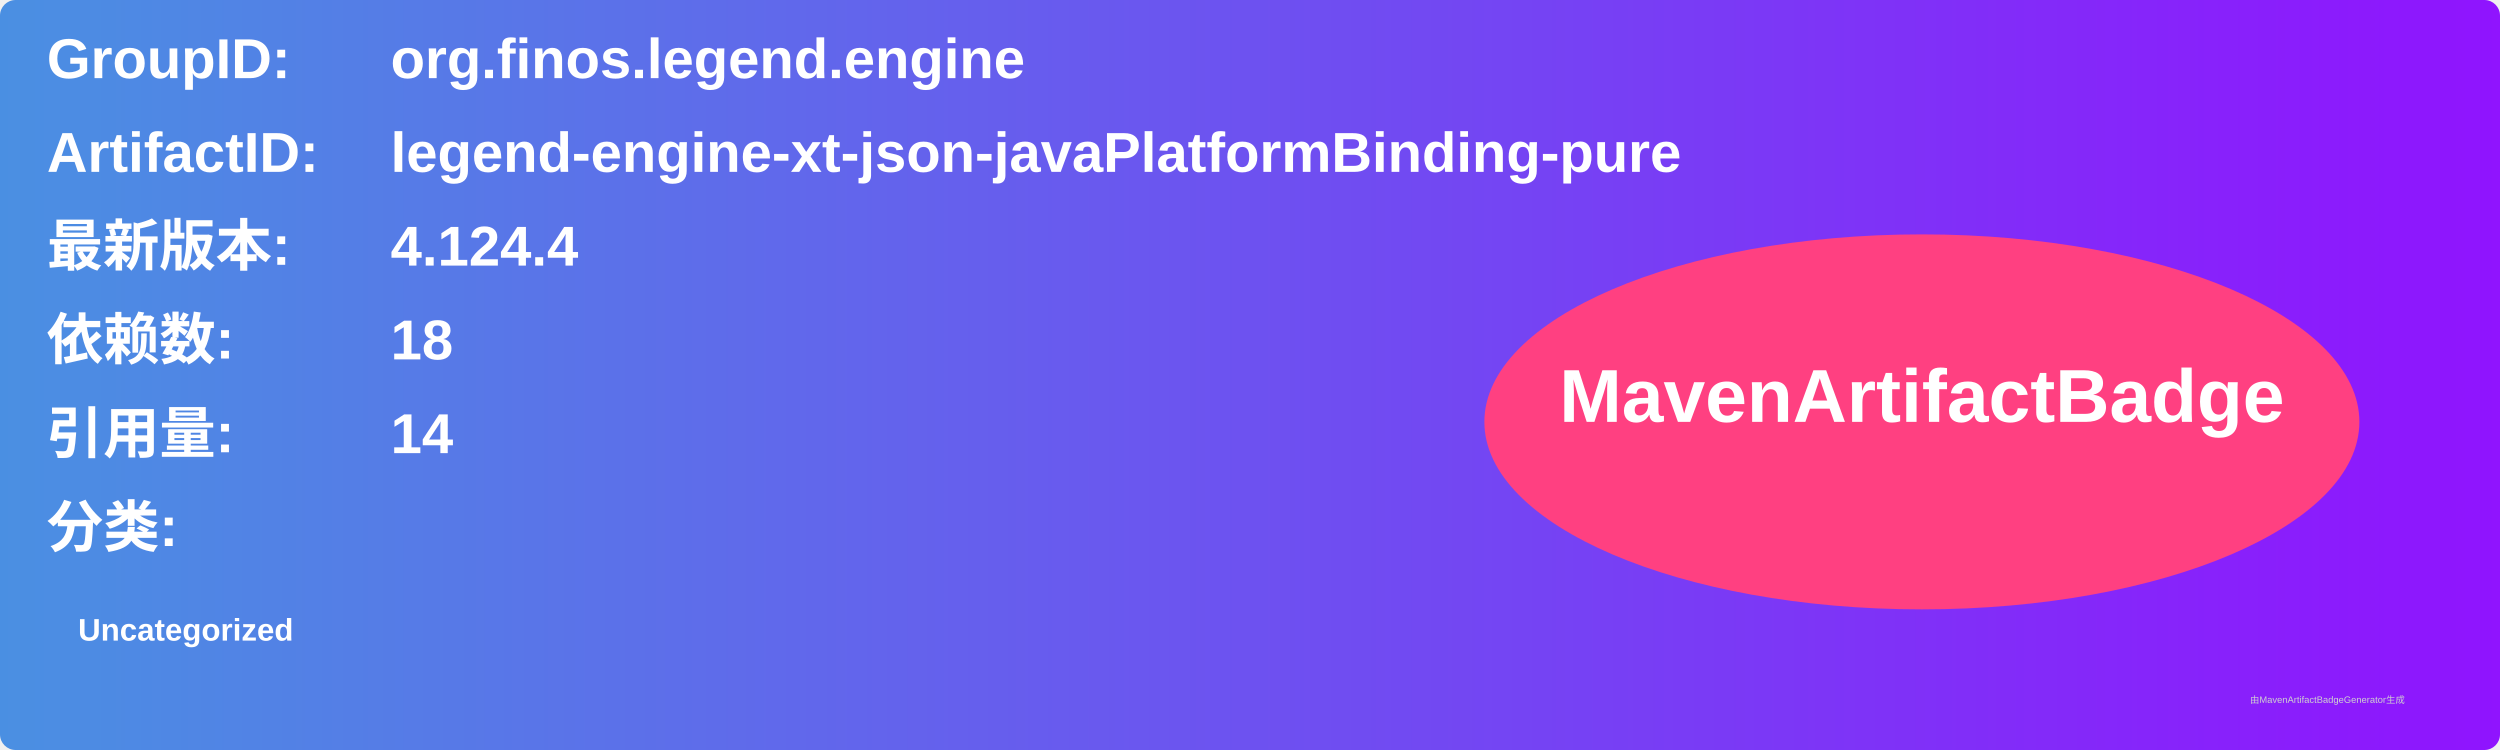
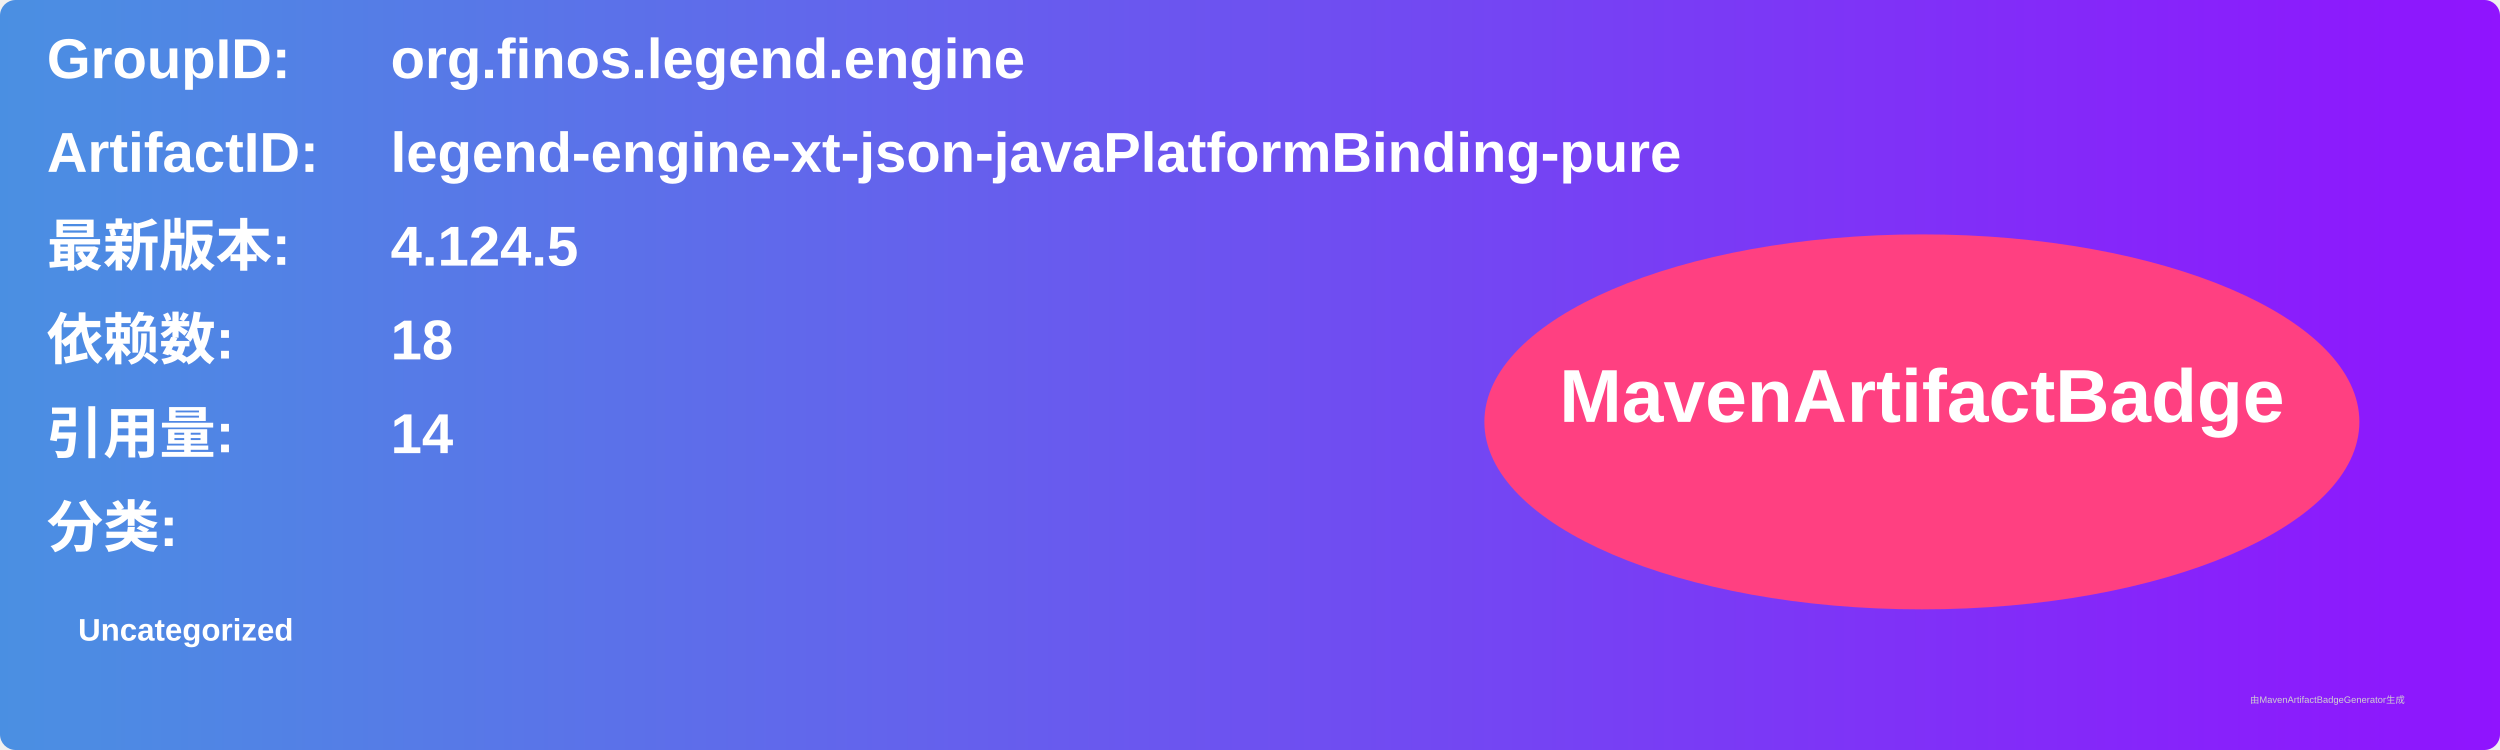
<svg xmlns="http://www.w3.org/2000/svg" width="800" height="240" viewBox="0 0 800 240">
  <linearGradient id="grad" x1="0%" y1="0%" x2="100%" y2="0%">
    <stop offset="0%" stop-color="#4a90e2" />
    <stop offset="100%" stop-color="#9013fe" />
  </linearGradient>
  <rect width="100%" height="100%" rx="5" ry="5" fill="url(#grad)" />
  <g transform="translate(15, 15)">
    <text x="0" y="10" font-family="Arial" font-size="18" fill="white" font-weight="bold" width="260">GroupID:</text>
    <text x="110" y="10" font-family="Arial" font-size="18" fill="white" font-weight="bold" width="460">org.finos.legend.engine</text>
    <text x="0" y="40" font-family="Arial" font-size="18" fill="white" font-weight="bold" width="260">ArtifactID:</text>
    <text x="110" y="40" font-family="Arial" font-size="18" fill="white" font-weight="bold" width="460">legend-engine-xt-json-javaPlatformBinding-pure</text>
    <text x="0" y="70" font-family="Arial" font-size="18" fill="white" font-weight="bold">最新版本:</text>
    <text x="110" y="70" font-family="Arial" font-size="18" fill="white" font-weight="bold">
-       <tspan font-weight="bold">4.124.4</tspan>
+       <tspan font-weight="bold">4.124.5</tspan>
    </text>
    <text x="0" y="100" font-family="Arial" font-size="18" fill="white" font-weight="bold">依赖数: </text>
    <text x="110" y="100" font-family="Arial" font-size="18" fill="white">
      <tspan font-weight="bold">18</tspan>
    </text>
    <text x="0" y="130" font-family="Arial" font-size="18" fill="white" font-weight="bold">引用量: </text>
    <text x="110" y="130" font-family="Arial" font-size="18" fill="white">
      <tspan font-weight="bold">14</tspan>
    </text>
    <text x="0" y="160" font-family="Arial" font-size="18" fill="white" font-weight="bold">分类:</text>
    <text x="10" y="190" font-family="Arial" font-size="10" fill="white">
      <tspan font-weight="bold">Uncategorized</tspan>
    </text>
    <ellipse cx="600" cy="120" rx="140" ry="60" fill="#ff4081" />
    <text x="600" y="120" text-anchor="middle" font-family="Arial" font-size="24" fill="white" font-weight="bold">MavenArtifactBadge</text>
  </g>
  <text x="720" y="225" font-family="Arial" font-size="3" fill="#d0d0d0">由MavenArtifactBadgeGenerator生成</text>
</svg>
